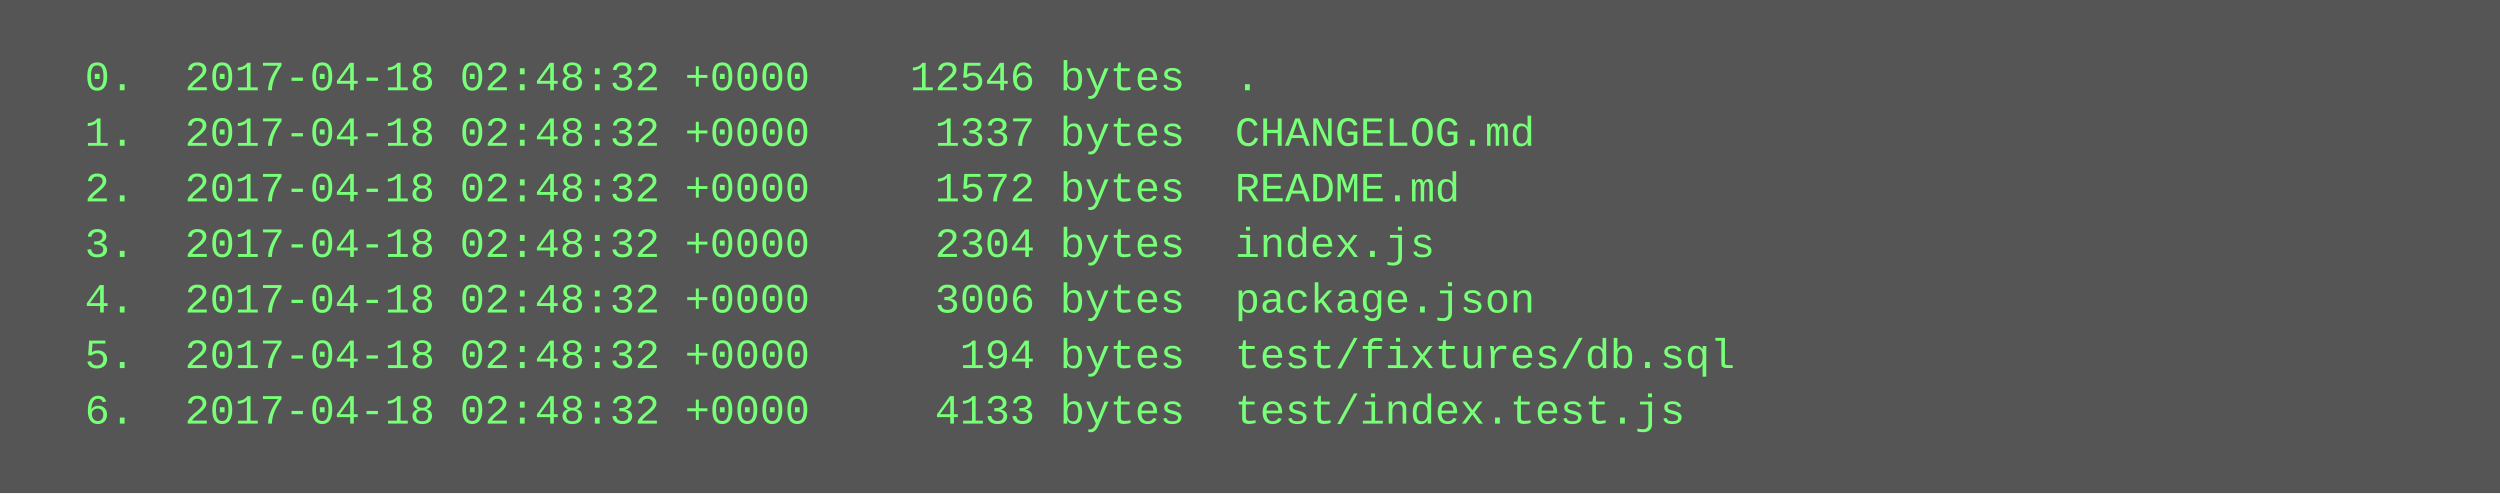
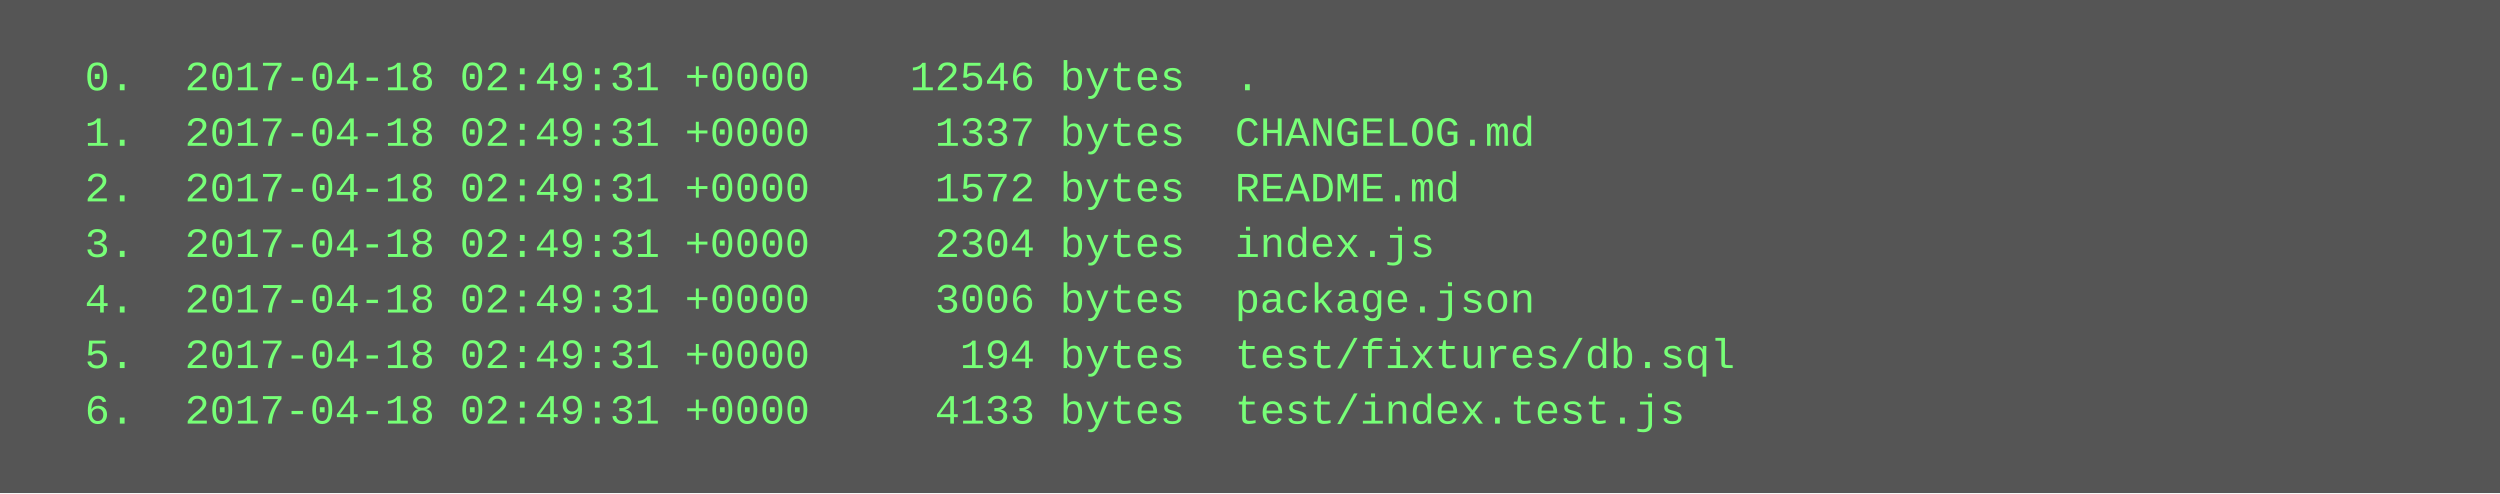
<svg xmlns="http://www.w3.org/2000/svg" height="142" width="720">
  <rect height="142" fill="#555" width="720" />
  <text fill="#7f7" font-family="Courier New" font-size="12" xml:space="preserve">
-     <tspan x="10" y="26">  0.  2017-04-18 02:48:32 +0000    12546 bytes  .</tspan>
-     <tspan x="10" y="42">  1.  2017-04-18 02:48:32 +0000     1337 bytes  CHANGELOG.md</tspan>
-     <tspan x="10" y="58">  2.  2017-04-18 02:48:32 +0000     1572 bytes  README.md</tspan>
-     <tspan x="10" y="74">  3.  2017-04-18 02:48:32 +0000     2304 bytes  index.js</tspan>
-     <tspan x="10" y="90">  4.  2017-04-18 02:48:32 +0000     3006 bytes  package.json</tspan>
-     <tspan x="10" y="106">  5.  2017-04-18 02:48:32 +0000      194 bytes  test/fixtures/db.sql</tspan>
-     <tspan x="10" y="122">  6.  2017-04-18 02:48:32 +0000     4133 bytes  test/index.test.js</tspan>
+     <tspan x="10" y="26">  0.  2017-04-18 02:49:31 +0000    12546 bytes  .</tspan>
+     <tspan x="10" y="42">  1.  2017-04-18 02:49:31 +0000     1337 bytes  CHANGELOG.md</tspan>
+     <tspan x="10" y="58">  2.  2017-04-18 02:49:31 +0000     1572 bytes  README.md</tspan>
+     <tspan x="10" y="74">  3.  2017-04-18 02:49:31 +0000     2304 bytes  index.js</tspan>
+     <tspan x="10" y="90">  4.  2017-04-18 02:49:31 +0000     3006 bytes  package.json</tspan>
+     <tspan x="10" y="106">  5.  2017-04-18 02:49:31 +0000      194 bytes  test/fixtures/db.sql</tspan>
+     <tspan x="10" y="122">  6.  2017-04-18 02:49:31 +0000     4133 bytes  test/index.test.js</tspan>
  </text>
</svg>
